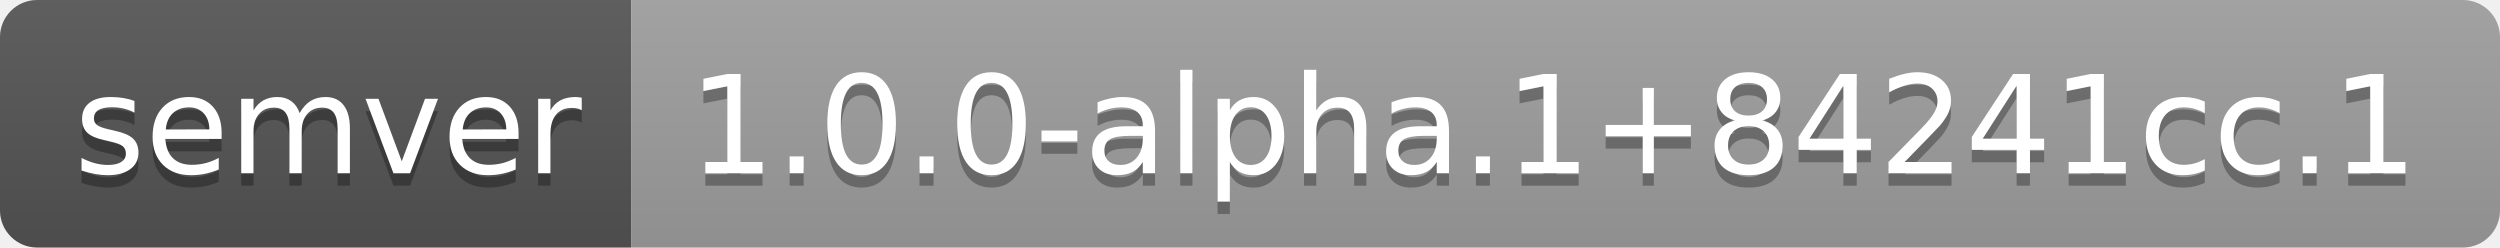
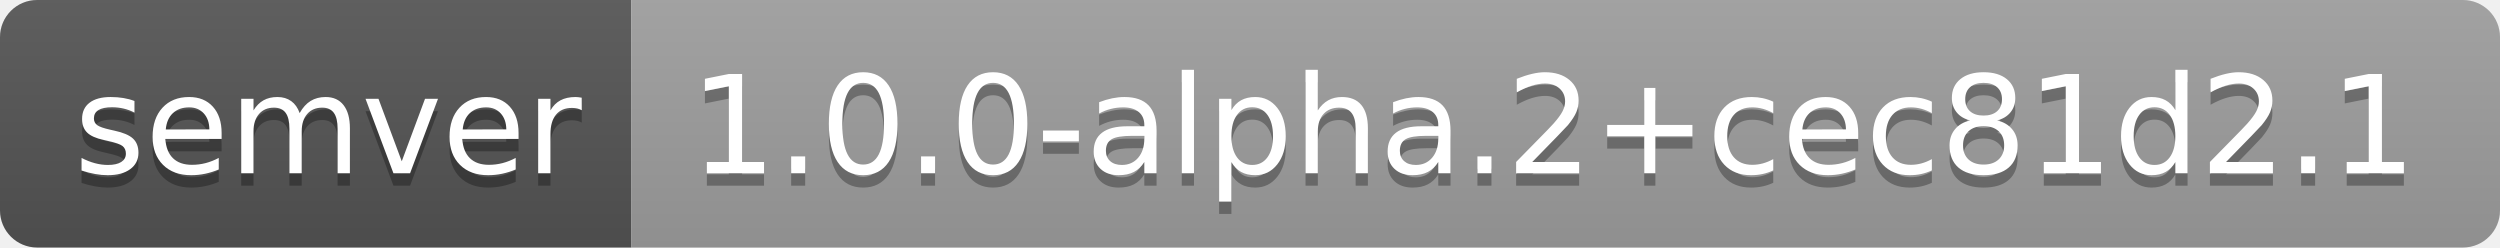
- <svg xmlns="http://www.w3.org/2000/svg" width="202" height="20" role="img" aria-label="semver: 1.0.0-alpha.1+84241cc.1">
+ <svg xmlns="http://www.w3.org/2000/svg" width="202" height="20" role="img" aria-label="semver: 1.0.0-alpha.2+cec81d2.1">
  <linearGradient id="s" x2="0" y2="100%">
    <stop offset="0" stop-color="#bbb" stop-opacity=".1" />
    <stop offset="1" stop-opacity=".1" />
  </linearGradient>
  <clipPath id="r">
    <rect width="202" height="20" rx="3" fill="#fff" />
  </clipPath>
  <g clip-path="url(#r)">
    <rect width="51" height="20" fill="#555" />
    <rect x="51" width="151" height="20" fill="#9f9f9f" />
    <rect width="202" height="20" fill="url(#s)" />
  </g>
  <g fill="#fff" text-anchor="middle" font-family="Verdana,Geneva,DejaVu Sans,sans-serif" text-rendering="geometricPrecision" font-size="110">
    <text aria-hidden="true" x="265" y="150" fill="#010101" fill-opacity=".3" transform="scale(.1)" textLength="410">semver</text>
    <text x="265" y="140" transform="scale(.1)" fill="#fff" textLength="410">semver</text>
-     <text aria-hidden="true" x="1255" y="150" fill="#010101" fill-opacity=".3" transform="scale(.1)" textLength="1410">1.0.0-alpha.1+84241cc.1</text>
-     <text x="1255" y="140" transform="scale(.1)" fill="#fff" textLength="1410">1.0.0-alpha.1+84241cc.1</text>
+     <text aria-hidden="true" x="1255" y="150" fill="#010101" fill-opacity=".3" transform="scale(.1)" textLength="1410">1.0.0-alpha.2+cec81d2.1</text>
+     <text x="1255" y="140" transform="scale(.1)" fill="#fff" textLength="1410">1.0.0-alpha.2+cec81d2.1</text>
  </g>
</svg>
